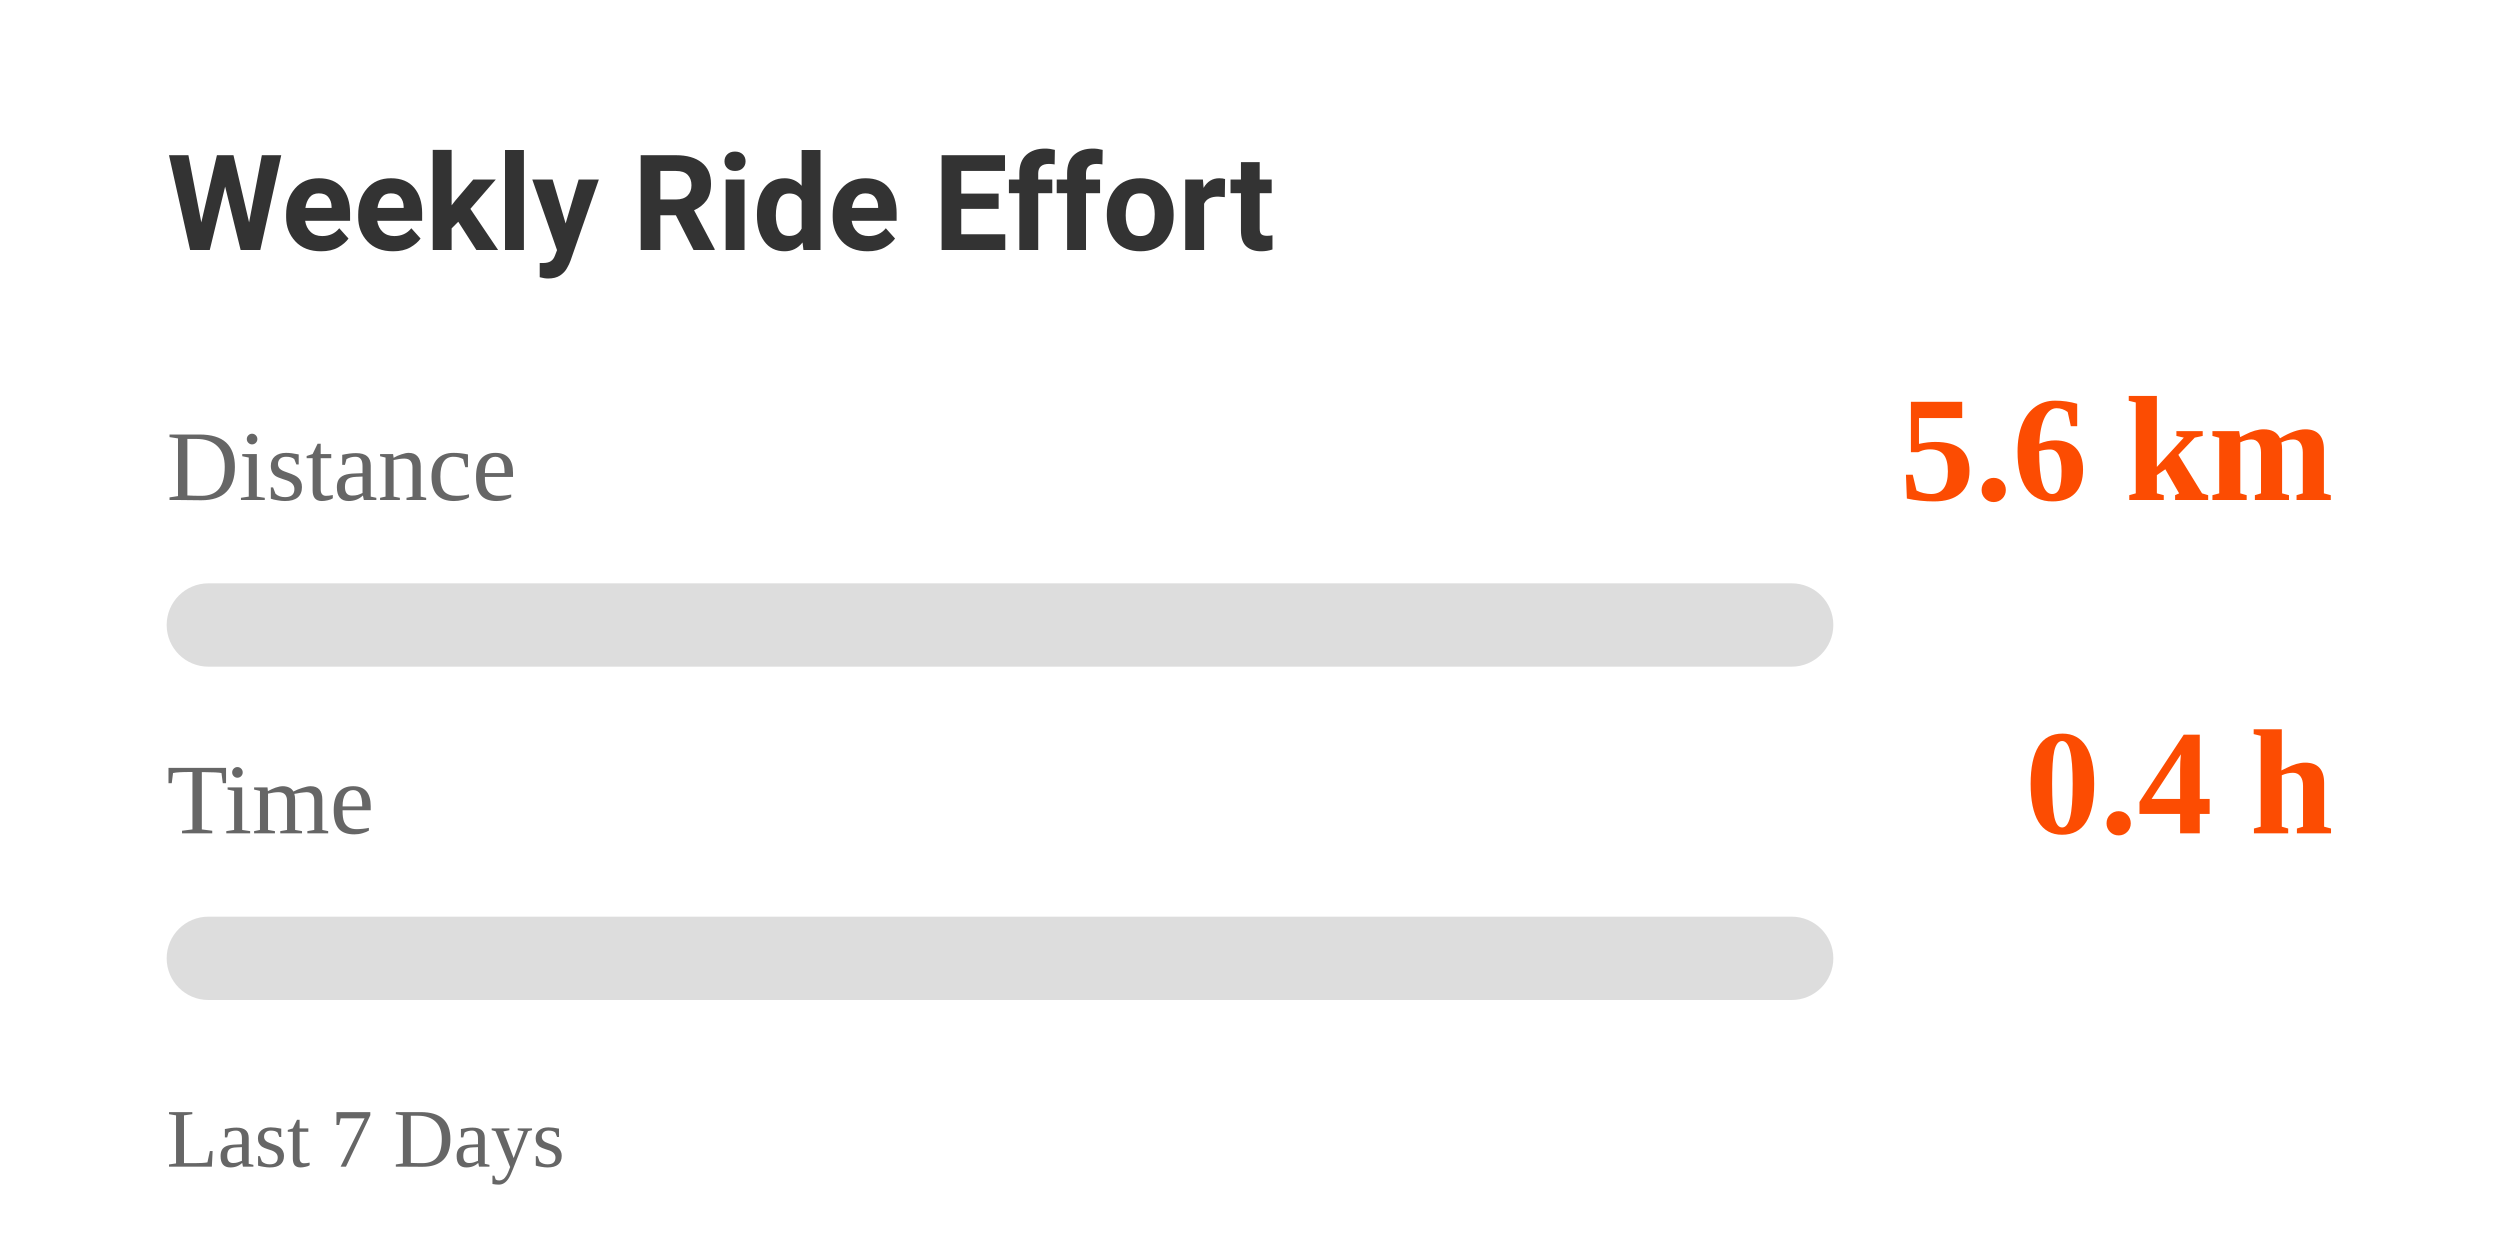
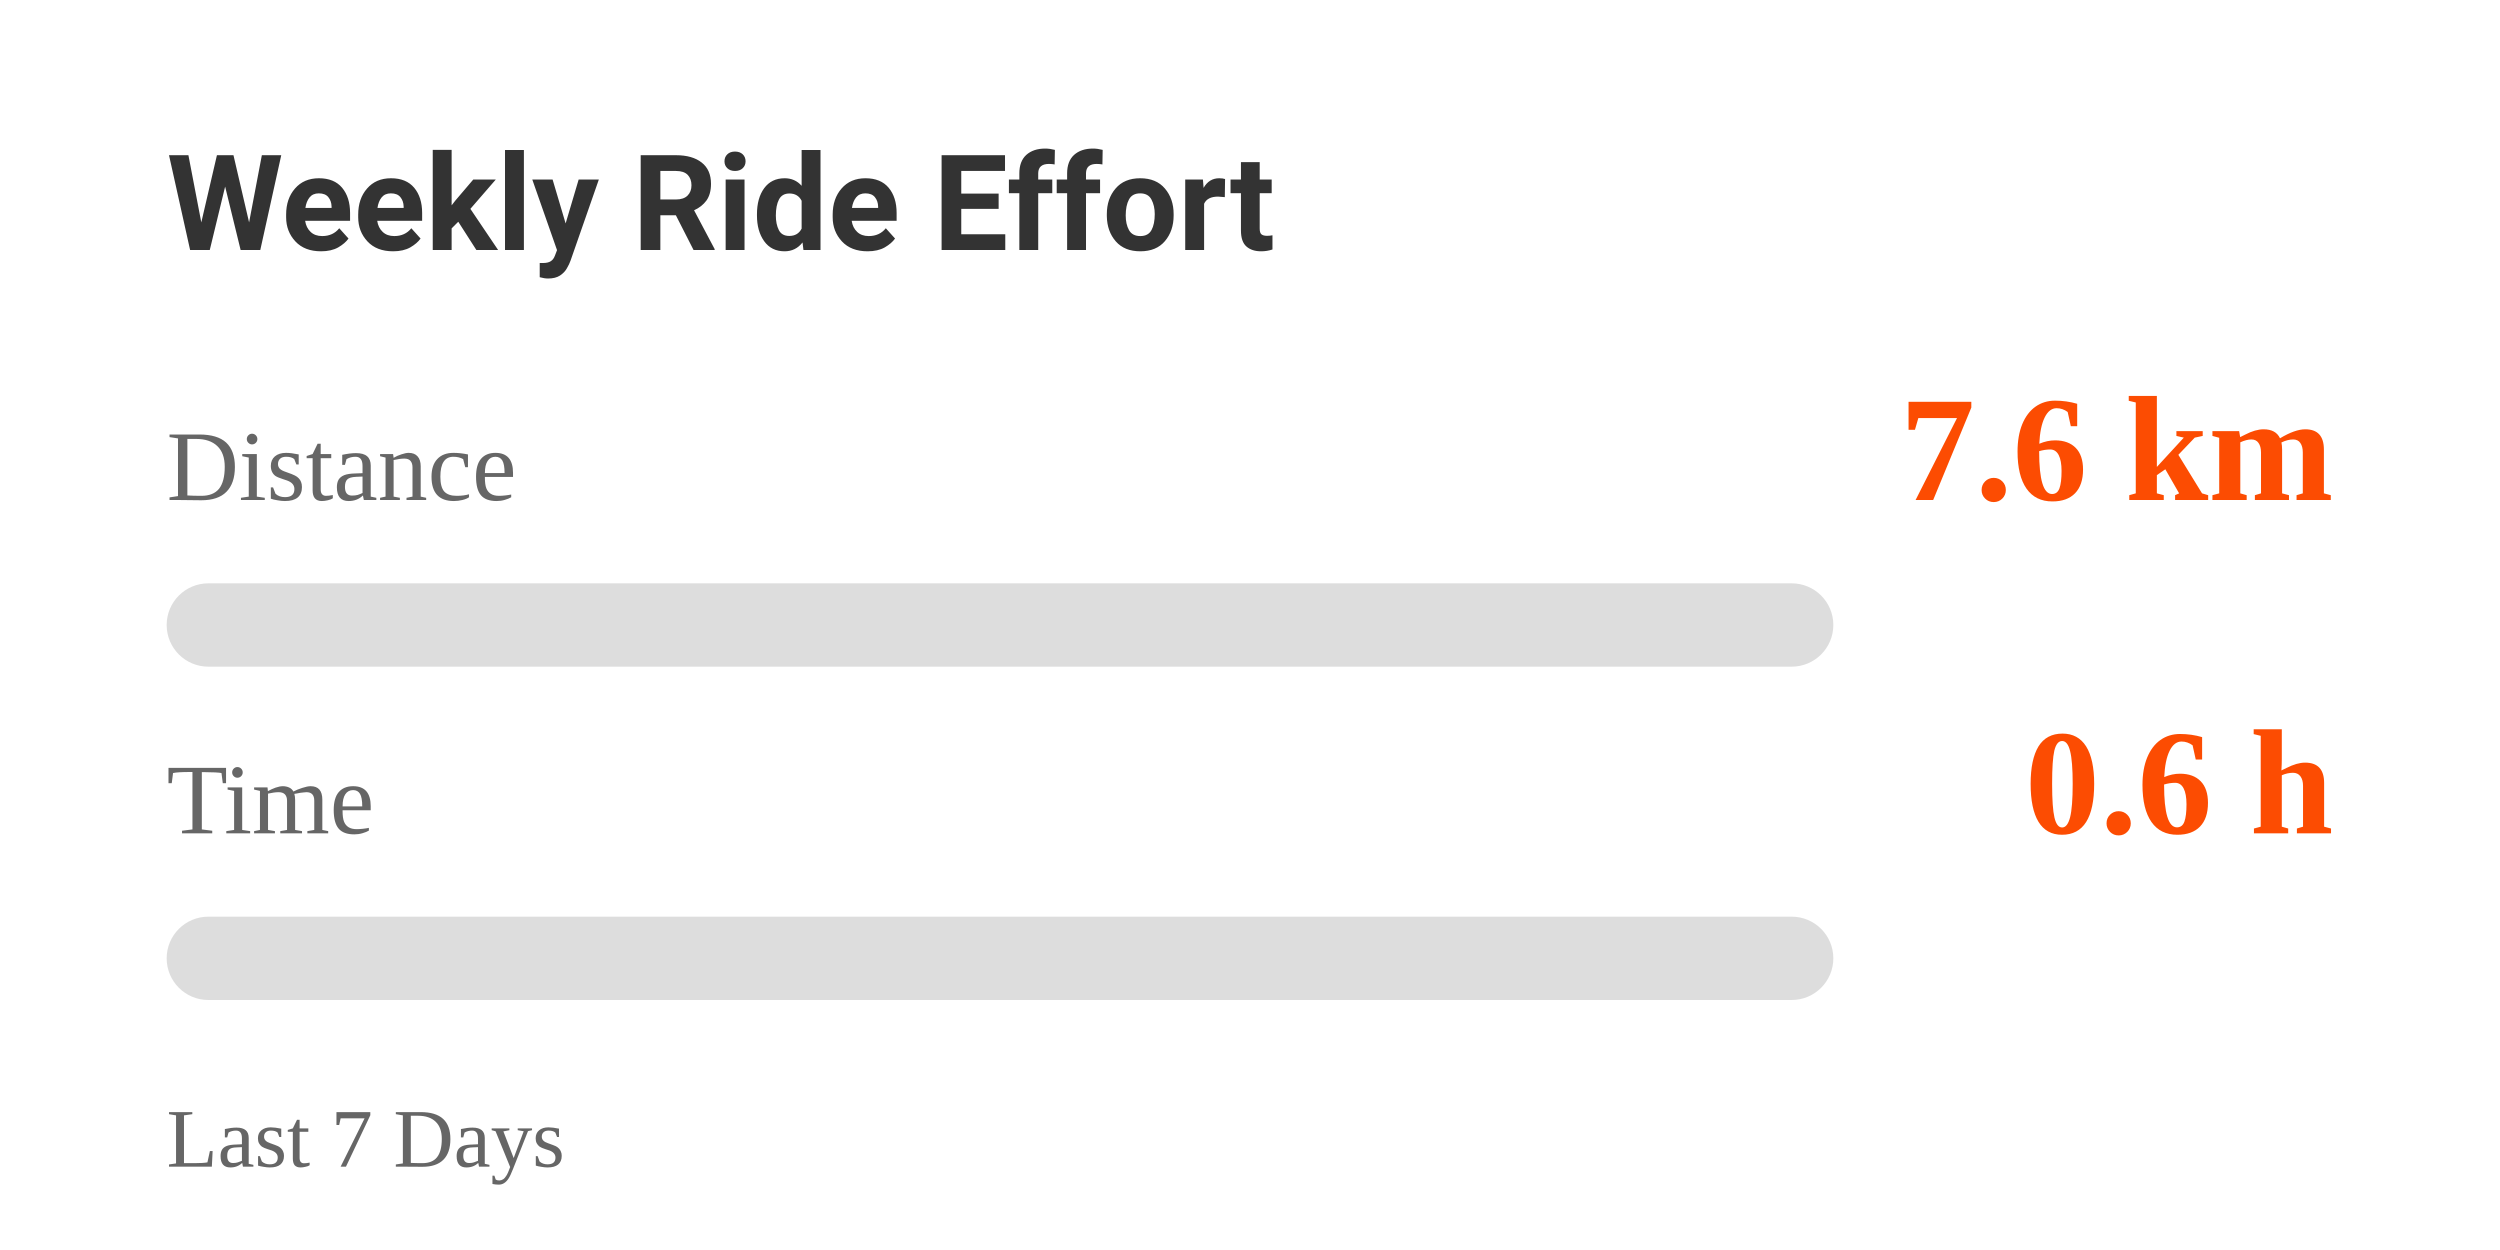
<svg xmlns="http://www.w3.org/2000/svg" width="300" height="150" viewBox="0 0 300 150">
  <style>
    .text {
      font-family: -apple-system, BlinkMacSystemFont, "Segoe UI", Roboto, Helvetica, Arial, sans-serif;
      fill: #333;
    }
    .label {
      font-size: 12px;
      fill: #666;
    }
    .value {
      font-size: 18px;
      font-weight: bold;
      fill: #FC4C02; /* Strava Orange */
    }
    @media (prefers-color-scheme: dark) {
      .text { fill: #eee; }
      .label { fill: #aaa; }
    }
  </style>
  <rect width="100%" height="100%" fill="none" />
  <text x="20" y="30" class="text" style="font-size: 16px; font-weight: bold;">Weekly Ride Effort</text>
  <text x="20" y="60" class="label">Distance</text>
-   <text x="280" y="60" class="value" text-anchor="end">5.6 km</text>
+   <text x="280" y="60" class="value" text-anchor="end">7.6 km</text>
  <rect x="20" y="70" width="200" height="10" rx="5" fill="#ddd" />
  <rect x="20" y="70" width="0" height="10" rx="5" fill="#FC4C02">
-     <animate attributeName="width" from="0" to="11.263" dur="1s" fill="freeze" calcMode="spline" keySplines="0.25 0.1 0.25 1" />
+     <animate attributeName="width" from="0" to="15.203" dur="1s" fill="freeze" calcMode="spline" keySplines="0.25 0.1 0.25 1" />
  </rect>
  <text x="20" y="100" class="label">Time</text>
-   <text x="280" y="100" class="value" text-anchor="end">0.4 h</text>
+   <text x="280" y="100" class="value" text-anchor="end">0.6 h</text>
  <rect x="20" y="110" width="200" height="10" rx="5" fill="#ddd" />
  <rect x="20" y="110" width="0" height="10" rx="5" fill="#FC4C02">
-     <animate attributeName="width" from="0" to="8.65" dur="1s" fill="freeze" calcMode="spline" keySplines="0.25 0.1 0.25 1" />
+     <animate attributeName="width" from="0" to="11.206" dur="1s" fill="freeze" calcMode="spline" keySplines="0.25 0.1 0.25 1" />
  </rect>
  <text x="20" y="140" class="label" style="font-size: 10px;">Last 7 Days</text>
</svg>
